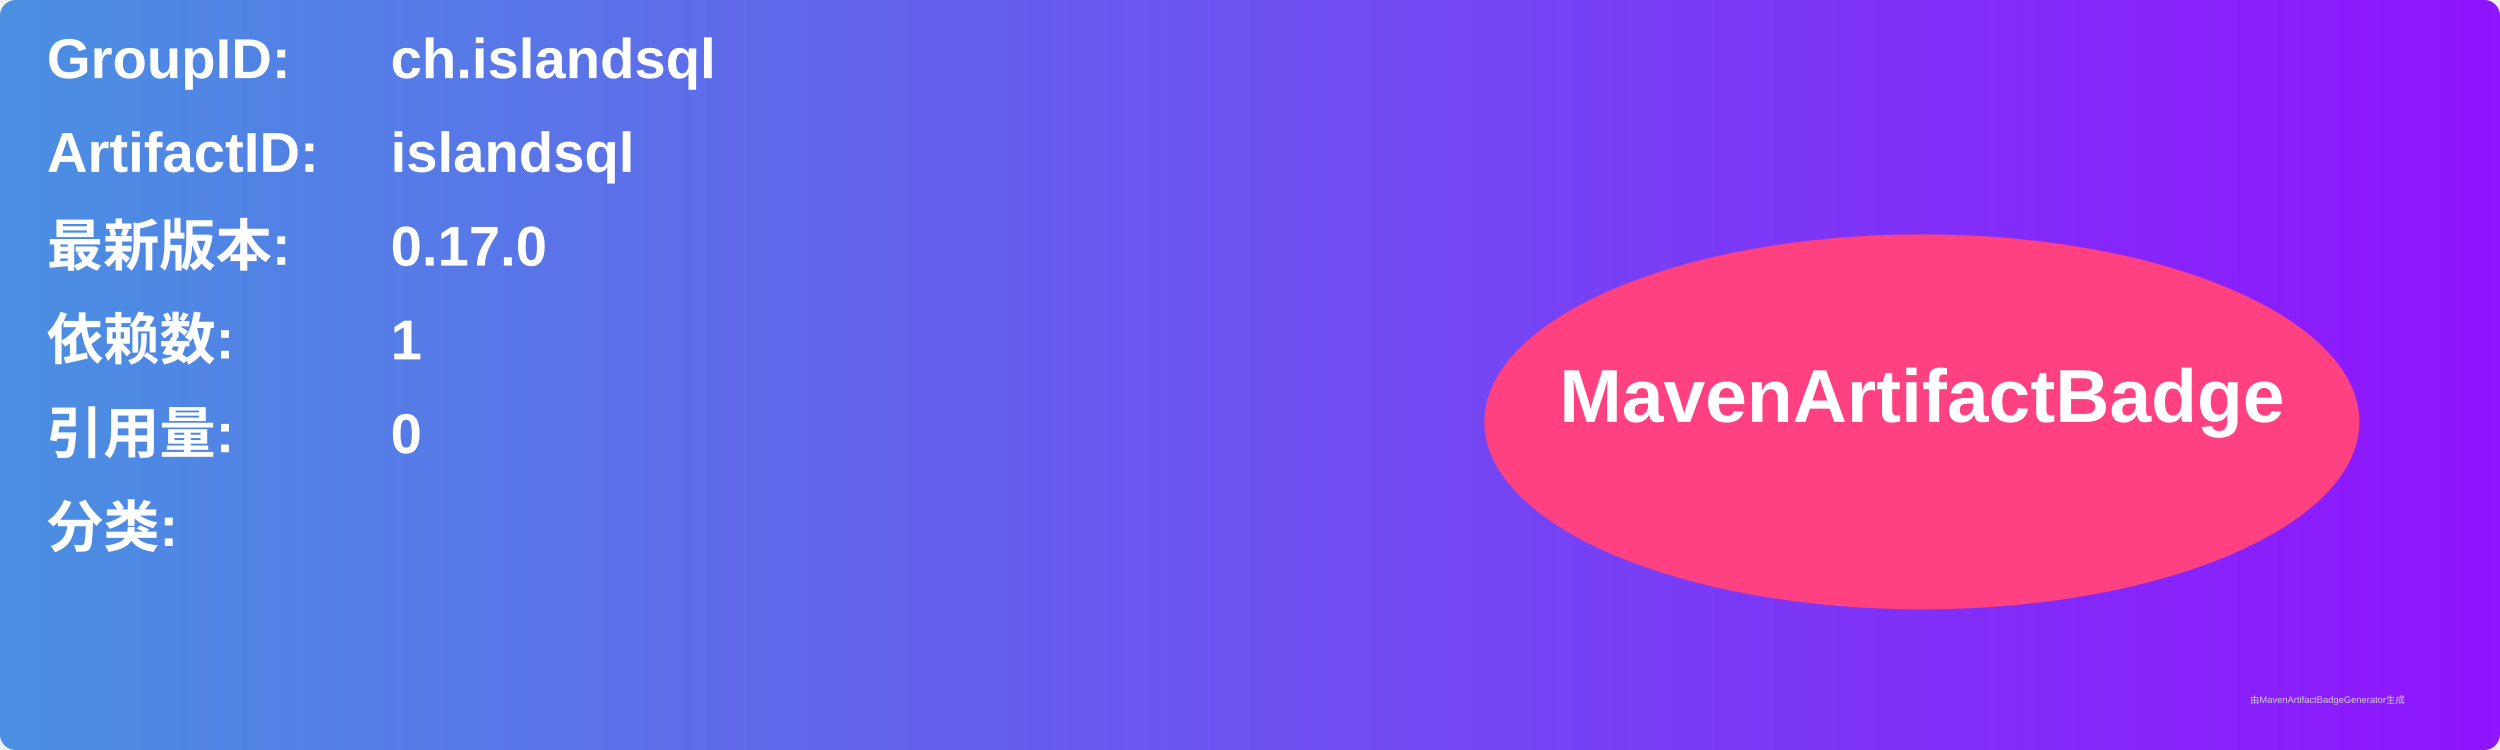
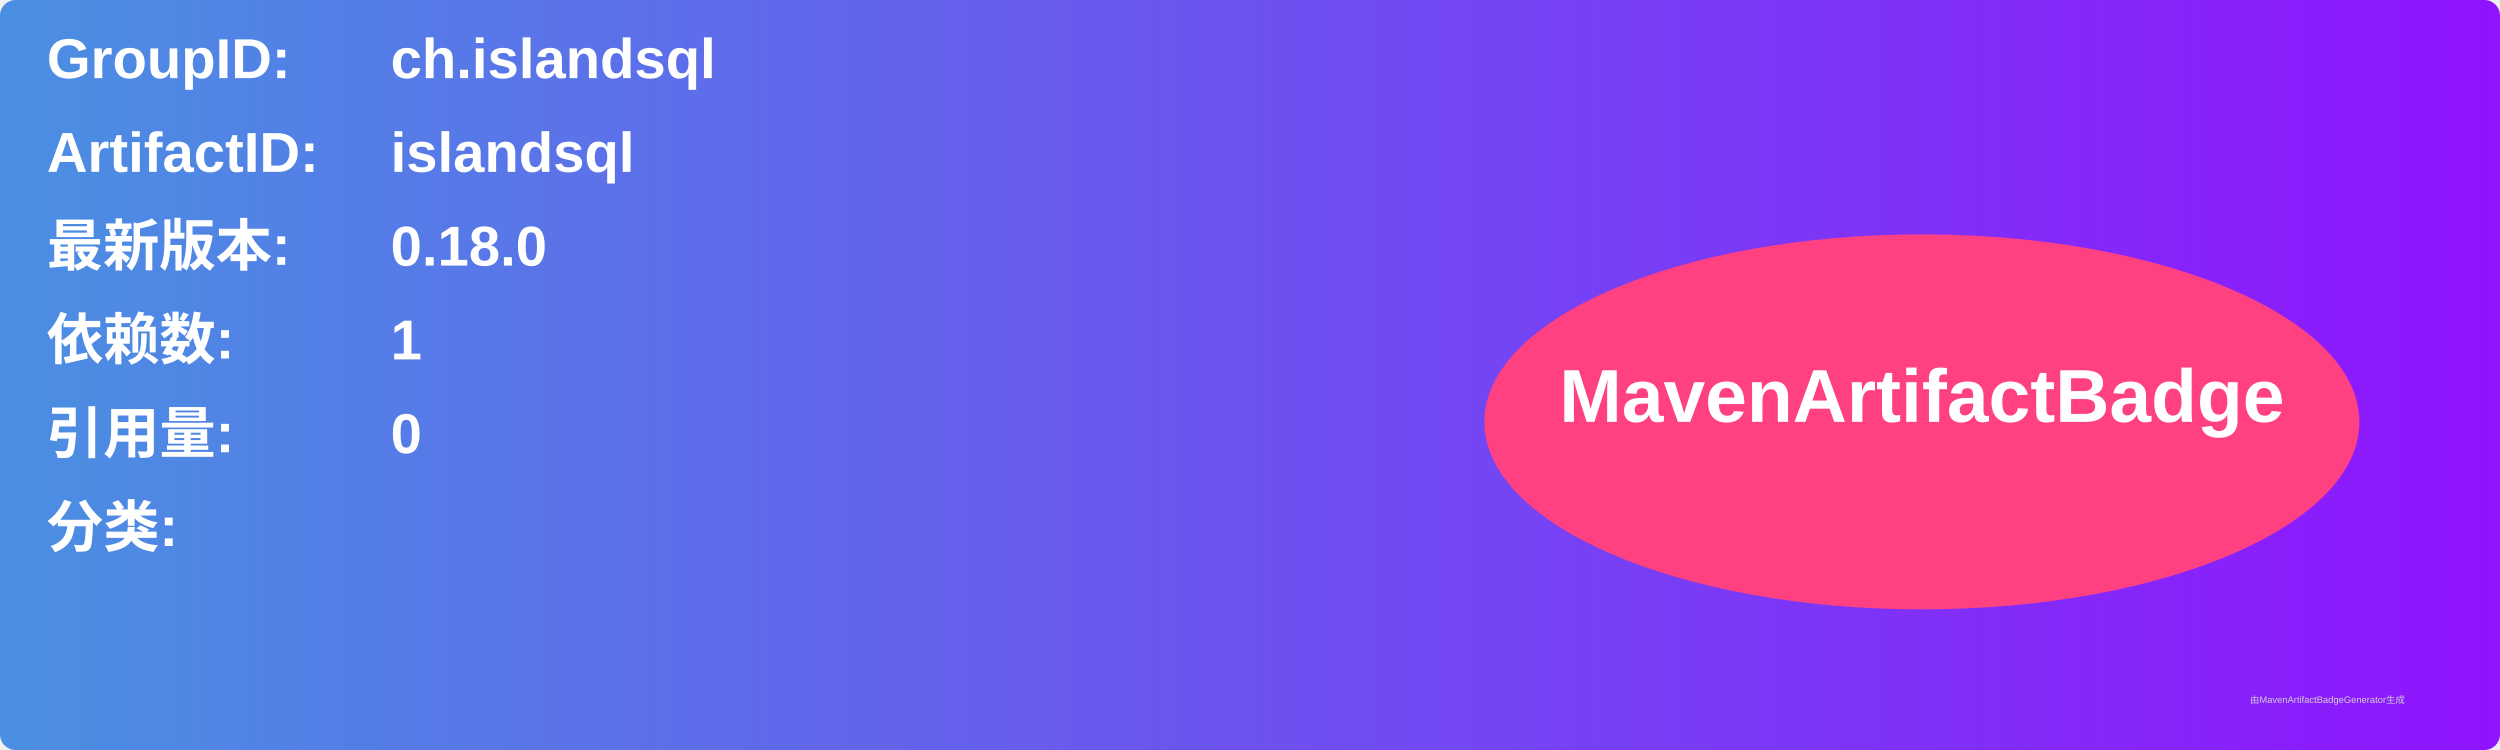
<svg xmlns="http://www.w3.org/2000/svg" width="800" height="240" viewBox="0 0 800 240">
  <linearGradient id="grad" x1="0%" y1="0%" x2="100%" y2="0%">
    <stop offset="0%" stop-color="#4a90e2" />
    <stop offset="100%" stop-color="#9013fe" />
  </linearGradient>
  <rect width="100%" height="100%" rx="5" ry="5" fill="url(#grad)" />
  <g transform="translate(15, 15)">
    <text x="0" y="10" font-family="Arial" font-size="18" fill="white" font-weight="bold" width="260">GroupID:</text>
    <text x="110" y="10" font-family="Arial" font-size="18" fill="white" font-weight="bold" width="460">ch.islandsql</text>
    <text x="0" y="40" font-family="Arial" font-size="18" fill="white" font-weight="bold" width="260">ArtifactID:</text>
    <text x="110" y="40" font-family="Arial" font-size="18" fill="white" font-weight="bold" width="460">islandsql</text>
    <text x="0" y="70" font-family="Arial" font-size="18" fill="white" font-weight="bold">最新版本:</text>
    <text x="110" y="70" font-family="Arial" font-size="18" fill="white" font-weight="bold">
-       <tspan font-weight="bold">0.17.0</tspan>
+       <tspan font-weight="bold">0.18.0</tspan>
    </text>
    <text x="0" y="100" font-family="Arial" font-size="18" fill="white" font-weight="bold">依赖数: </text>
    <text x="110" y="100" font-family="Arial" font-size="18" fill="white">
      <tspan font-weight="bold">1</tspan>
    </text>
    <text x="0" y="130" font-family="Arial" font-size="18" fill="white" font-weight="bold">引用量: </text>
    <text x="110" y="130" font-family="Arial" font-size="18" fill="white">
      <tspan font-weight="bold">0</tspan>
    </text>
    <text x="0" y="160" font-family="Arial" font-size="18" fill="white" font-weight="bold">分类:</text>
    <text x="10" y="190" font-family="Arial" font-size="10" fill="white">
      <tspan font-weight="bold" />
    </text>
    <ellipse cx="600" cy="120" rx="140" ry="60" fill="#ff4081" />
    <text x="600" y="120" text-anchor="middle" font-family="Arial" font-size="24" fill="white" font-weight="bold">MavenArtifactBadge</text>
  </g>
  <text x="720" y="225" font-family="Arial" font-size="3" fill="#d0d0d0">由MavenArtifactBadgeGenerator生成</text>
</svg>
